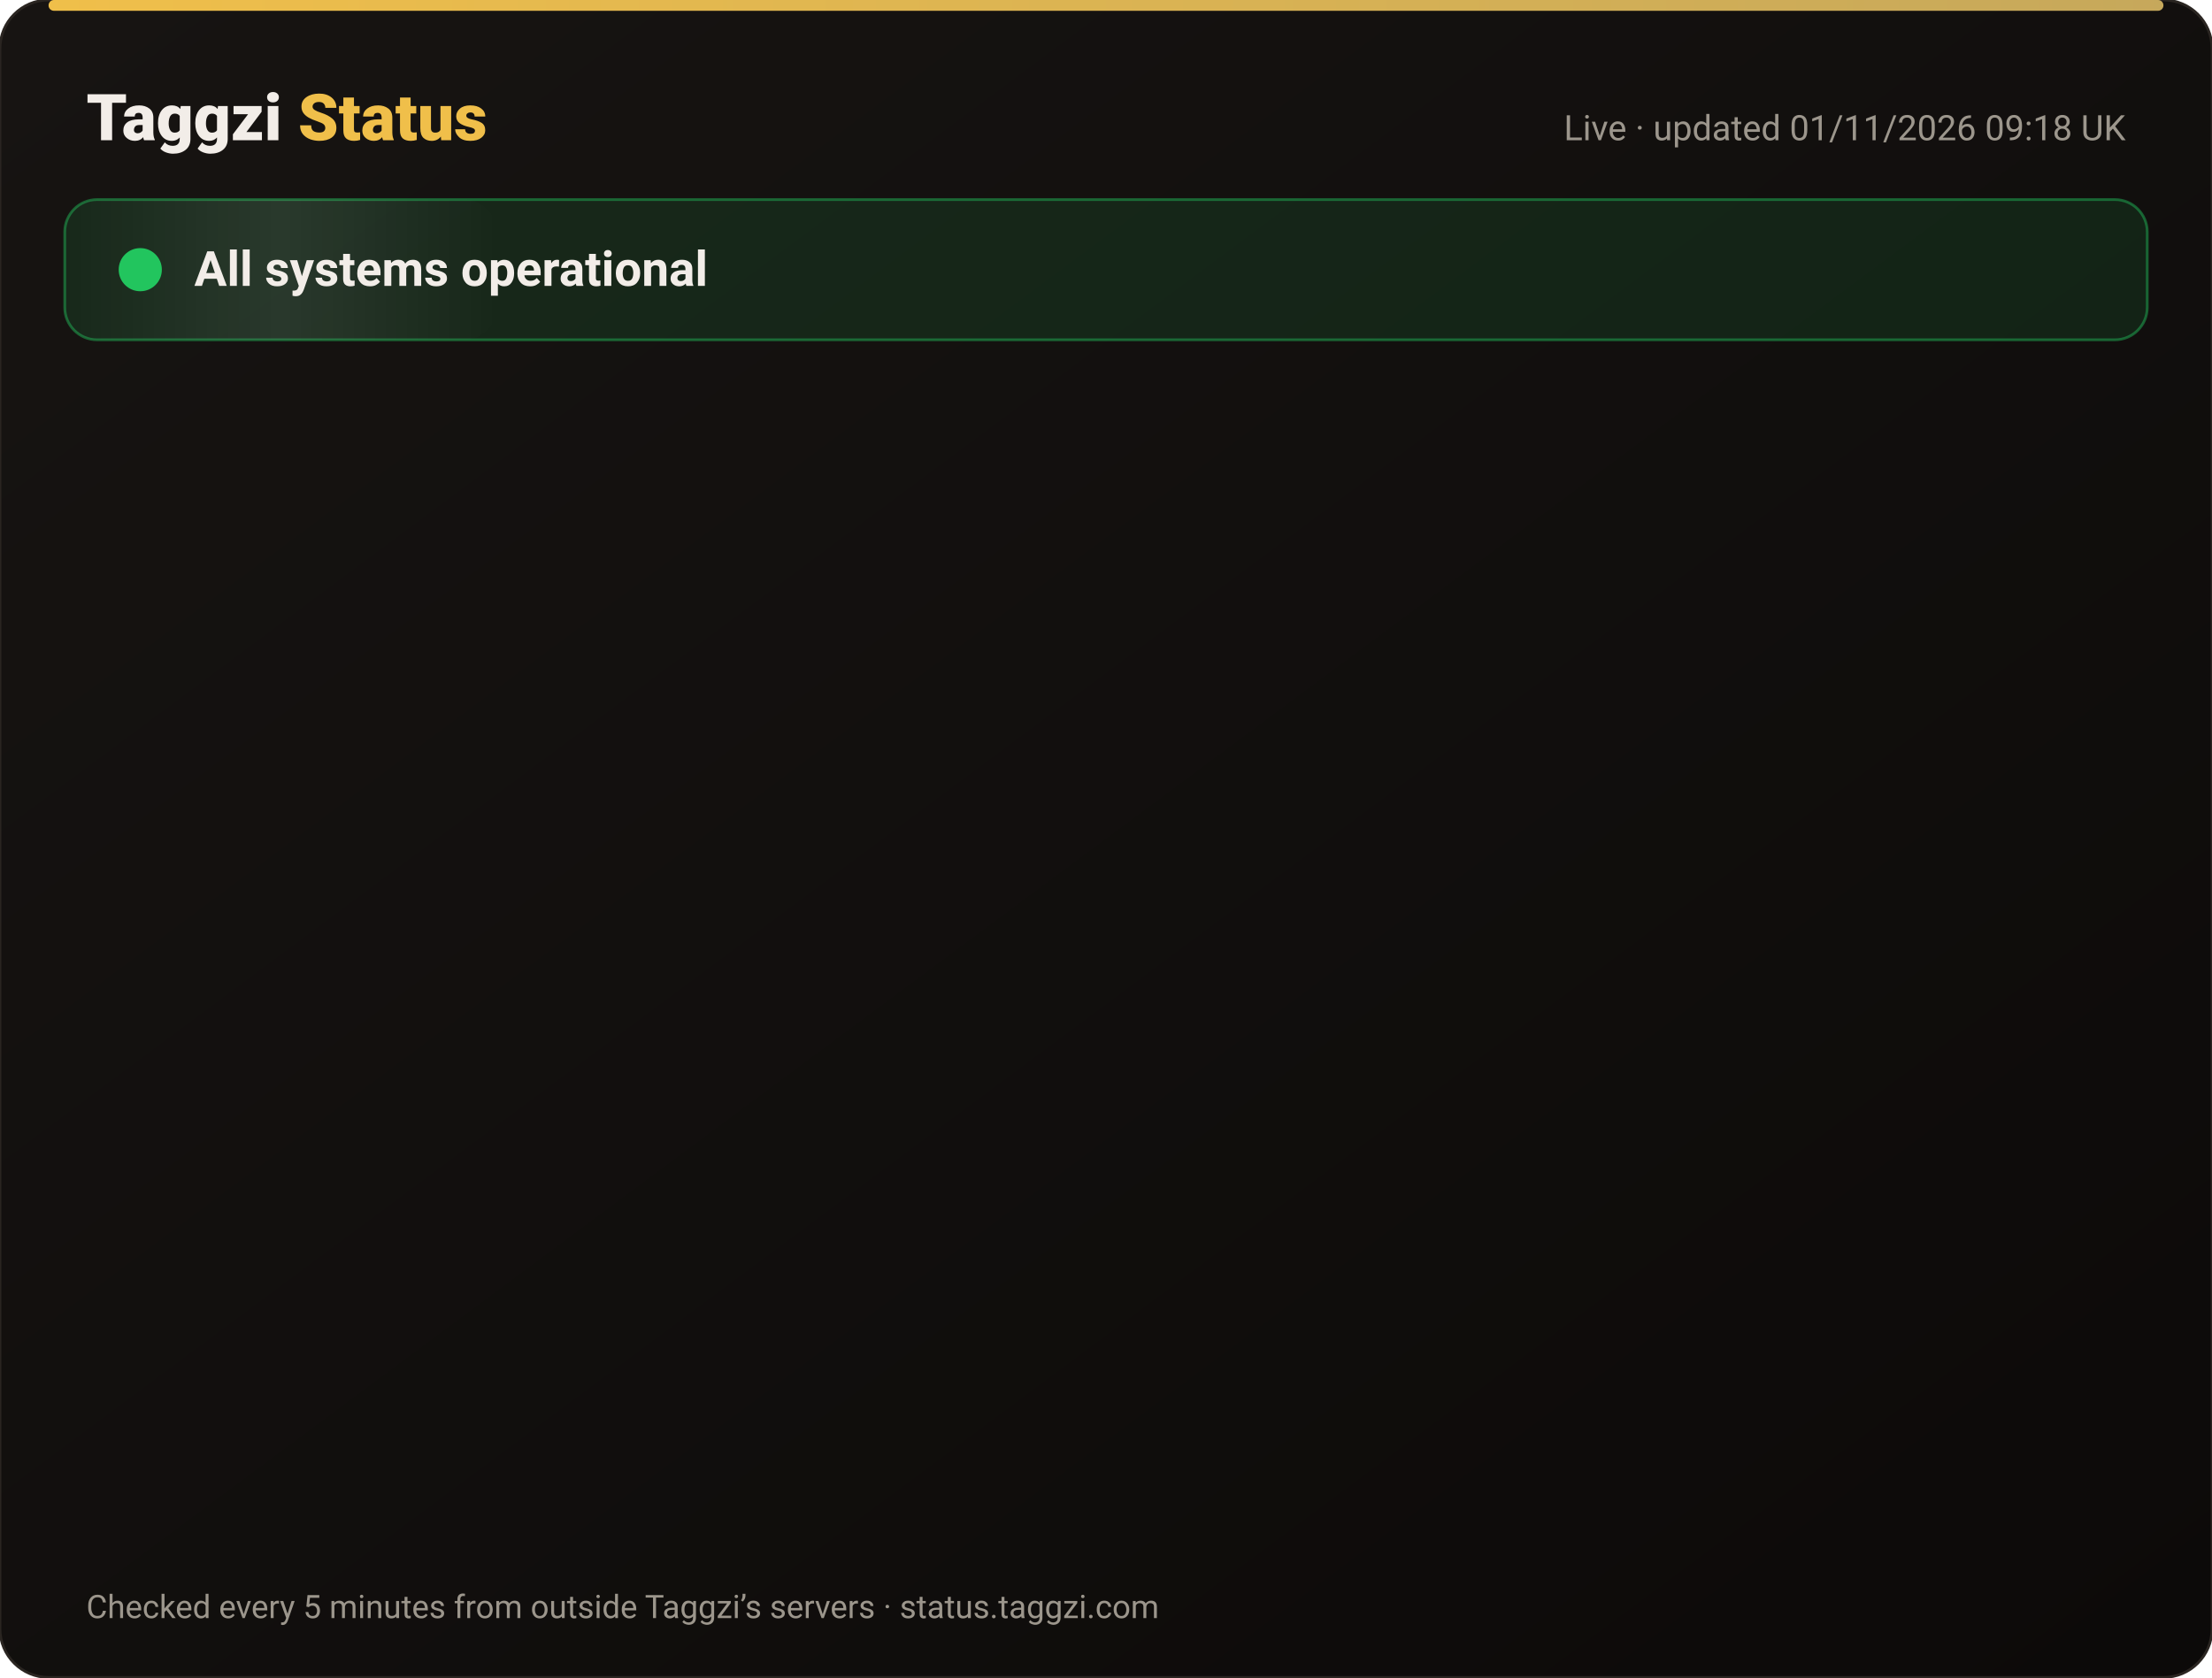
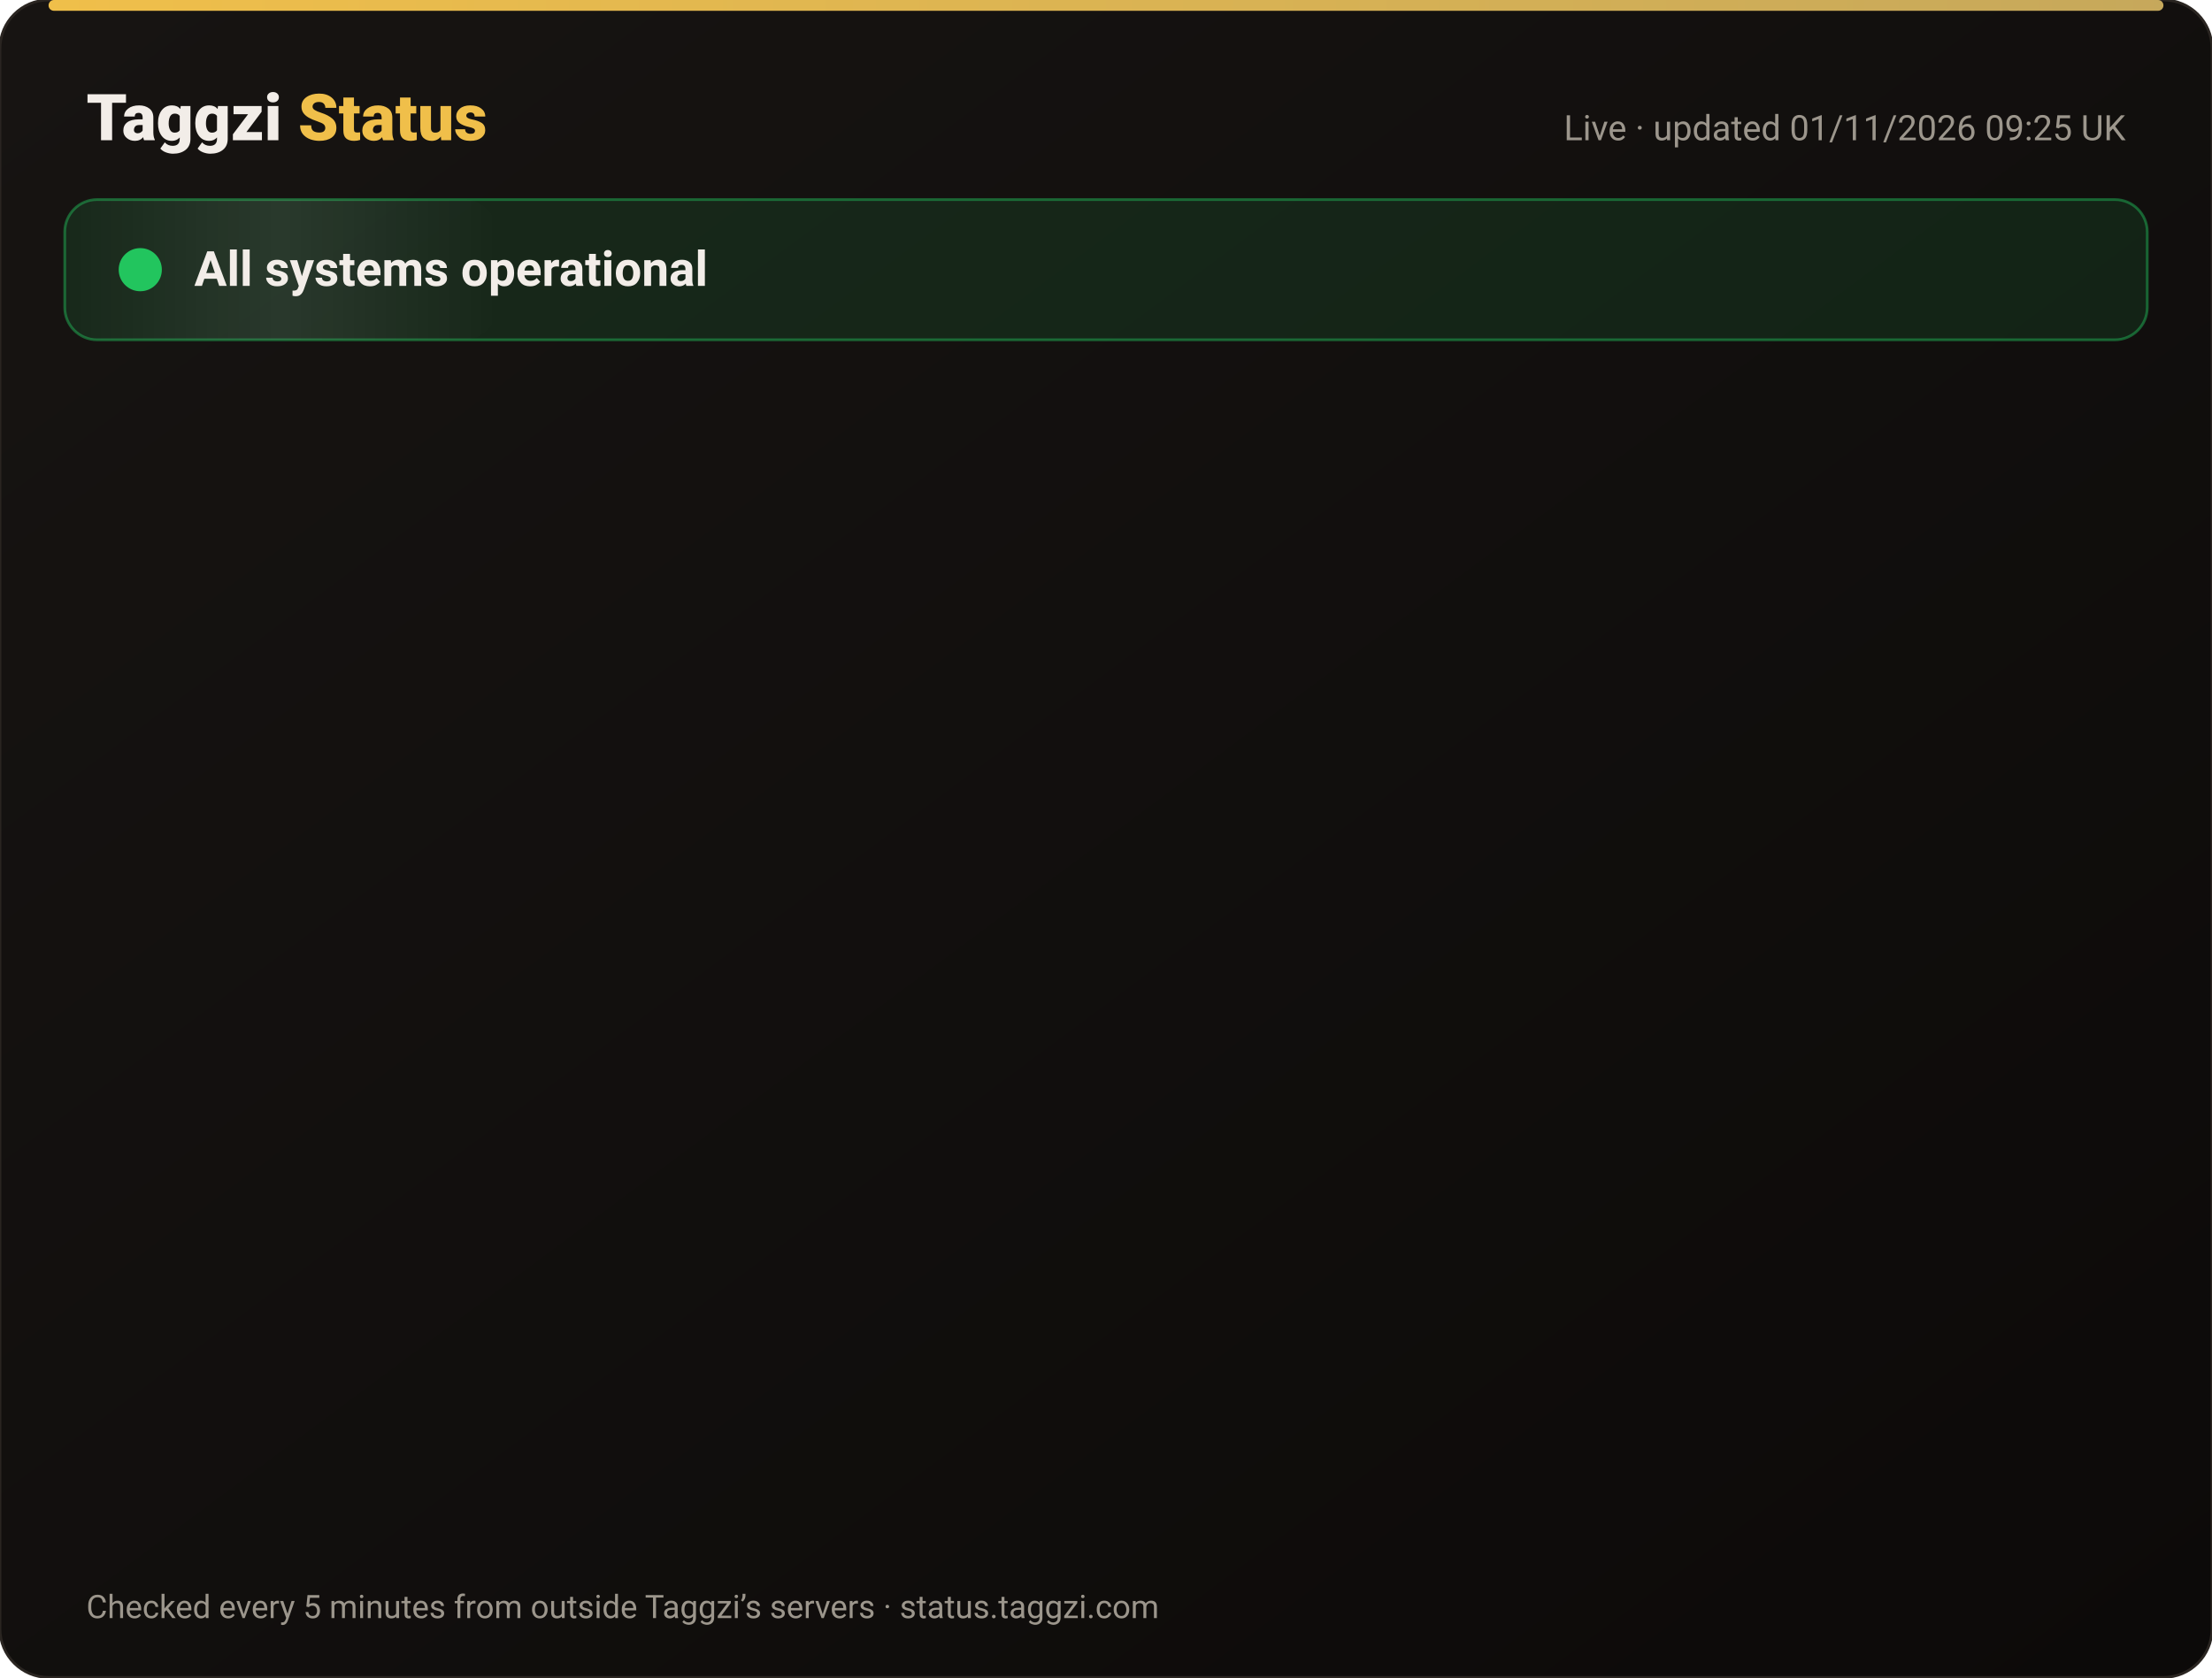
<svg xmlns="http://www.w3.org/2000/svg" width="820" height="622" viewBox="0 0 820 622" font-family="-apple-system,Segoe UI,Roboto,Helvetica,Arial,sans-serif">
  <defs>
    <linearGradient id="bg" x1="0" y1="0" x2="1" y2="1">
      <stop offset="0" stop-color="#171412" />
      <stop offset="1" stop-color="#0C0A09" />
    </linearGradient>
    <linearGradient id="gold" x1="0" x2="1">
      <stop offset="0" stop-color="#F0BF4A" />
      <stop offset="1" stop-color="#c6a85b" />
    </linearGradient>
    <linearGradient id="shine" x1="0" x2="1">
      <stop offset="0" stop-color="#fff" stop-opacity="0" />
      <stop offset=".5" stop-color="#fff" stop-opacity=".08" />
      <stop offset="1" stop-color="#fff" stop-opacity="0" />
    </linearGradient>
  </defs>
  <rect width="820" height="622" rx="18" fill="url(#bg)" stroke="#2a2521" />
  <rect x="18" y="0" width="784" height="4" rx="2" fill="url(#gold)" />
  <text x="32" y="52" font-size="24" font-weight="800" fill="#F2EDE8">Taggzi <tspan fill="#F0BF4A">Status</tspan>
  </text>
-   <text x="788" y="52" font-size="13" fill="#9C968C" text-anchor="end">Live · updated 01/11/2026 09:18 UK</text>
+   <text x="788" y="52" font-size="13" fill="#9C968C" text-anchor="end">Live · updated 01/11/2026 09:25 UK</text>
  <rect x="24" y="74" width="772" height="52" rx="12" fill="#22c55e" fill-opacity=".12" stroke="#22c55e" stroke-opacity=".45" />
  <rect x="24" y="74" width="160" height="52" rx="12" fill="url(#shine)">
    <animate attributeName="x" from="-160" to="820" dur="4s" repeatCount="indefinite" />
  </rect>
  <circle cx="52" cy="100" r="7" fill="#22c55e" />
  <circle cx="52" cy="100" r="7" fill="none" stroke="#22c55e" stroke-width="2">
    <animate attributeName="r" values="7;15;7" dur="2s" repeatCount="indefinite" />
    <animate attributeName="opacity" values=".9;0;.9" dur="2s" repeatCount="indefinite" />
  </circle>
  <text x="72" y="106" font-size="18" font-weight="700" fill="#F2EDE8">All systems operational</text>
  <g opacity="0">
    <animate attributeName="opacity" from="0" to="1" begin="0.00s" dur=".6s" fill="freeze" />
    <line x1="32" y1="188" x2="788" y2="188" stroke="#2a2521" />
    <circle cx="44" cy="166" r="6" fill="#22c55e">
      <animate attributeName="opacity" values="1;.45;1" dur="2.4s" begin="0.00s" repeatCount="indefinite" />
    </circle>
    <text x="62" y="171" font-size="15" font-weight="650" fill="#F2EDE8">Website</text>
    <text x="630" y="171" font-size="13" fill="#9C968C" text-anchor="end">99.96% uptime</text>
    <rect x="648" y="154" width="140" height="24" rx="12" fill="#22c55e" fill-opacity=".14" stroke="#22c55e" stroke-opacity=".5" />
    <text x="718" y="171" font-size="12" font-weight="700" fill="#22c55e" text-anchor="middle">Operational</text>
  </g>
  <g opacity="0">
    <animate attributeName="opacity" from="0" to="1" begin="0.15s" dur=".6s" fill="freeze" />
    <line x1="32" y1="234" x2="788" y2="234" stroke="#2a2521" />
    <circle cx="44" cy="212" r="6" fill="#22c55e">
      <animate attributeName="opacity" values="1;.45;1" dur="2.4s" begin="0.15s" repeatCount="indefinite" />
    </circle>
    <text x="62" y="217" font-size="15" font-weight="650" fill="#F2EDE8">Tag scans</text>
    <text x="630" y="217" font-size="13" fill="#9C968C" text-anchor="end">99.96% uptime</text>
    <rect x="648" y="200" width="140" height="24" rx="12" fill="#22c55e" fill-opacity=".14" stroke="#22c55e" stroke-opacity=".5" />
    <text x="718" y="217" font-size="12" font-weight="700" fill="#22c55e" text-anchor="middle">Operational</text>
  </g>
  <g opacity="0">
    <animate attributeName="opacity" from="0" to="1" begin="0.30s" dur=".6s" fill="freeze" />
    <line x1="32" y1="280" x2="788" y2="280" stroke="#2a2521" />
    <circle cx="44" cy="258" r="6" fill="#22c55e">
      <animate attributeName="opacity" values="1;.45;1" dur="2.4s" begin="0.30s" repeatCount="indefinite" />
    </circle>
    <text x="62" y="263" font-size="15" font-weight="650" fill="#F2EDE8">Manual tag lookup</text>
    <text x="630" y="263" font-size="13" fill="#9C968C" text-anchor="end">99.96% uptime</text>
    <rect x="648" y="246" width="140" height="24" rx="12" fill="#22c55e" fill-opacity=".14" stroke="#22c55e" stroke-opacity=".5" />
    <text x="718" y="263" font-size="12" font-weight="700" fill="#22c55e" text-anchor="middle">Operational</text>
  </g>
  <g opacity="0">
    <animate attributeName="opacity" from="0" to="1" begin="0.45s" dur=".6s" fill="freeze" />
    <line x1="32" y1="326" x2="788" y2="326" stroke="#2a2521" />
    <circle cx="44" cy="304" r="6" fill="#22c55e">
      <animate attributeName="opacity" values="1;.45;1" dur="2.4s" begin="0.45s" repeatCount="indefinite" />
    </circle>
    <text x="62" y="309" font-size="15" font-weight="650" fill="#F2EDE8">App &amp; login</text>
    <text x="630" y="309" font-size="13" fill="#9C968C" text-anchor="end">99.96% uptime</text>
    <rect x="648" y="292" width="140" height="24" rx="12" fill="#22c55e" fill-opacity=".14" stroke="#22c55e" stroke-opacity=".5" />
    <text x="718" y="309" font-size="12" font-weight="700" fill="#22c55e" text-anchor="middle">Operational</text>
  </g>
  <g opacity="0">
    <animate attributeName="opacity" from="0" to="1" begin="0.60s" dur=".6s" fill="freeze" />
    <line x1="32" y1="372" x2="788" y2="372" stroke="#2a2521" />
    <circle cx="44" cy="350" r="6" fill="#22c55e">
      <animate attributeName="opacity" values="1;.45;1" dur="2.4s" begin="0.60s" repeatCount="indefinite" />
    </circle>
    <text x="62" y="355" font-size="15" font-weight="650" fill="#F2EDE8">Community alerts</text>
    <text x="630" y="355" font-size="13" fill="#9C968C" text-anchor="end">99.96% uptime</text>
    <rect x="648" y="338" width="140" height="24" rx="12" fill="#22c55e" fill-opacity=".14" stroke="#22c55e" stroke-opacity=".5" />
    <text x="718" y="355" font-size="12" font-weight="700" fill="#22c55e" text-anchor="middle">Operational</text>
  </g>
  <g opacity="0">
    <animate attributeName="opacity" from="0" to="1" begin="0.75s" dur=".6s" fill="freeze" />
    <line x1="32" y1="418" x2="788" y2="418" stroke="#2a2521" />
    <circle cx="44" cy="396" r="6" fill="#22c55e">
      <animate attributeName="opacity" values="1;.45;1" dur="2.4s" begin="0.75s" repeatCount="indefinite" />
    </circle>
    <text x="62" y="401" font-size="15" font-weight="650" fill="#F2EDE8">Private calling</text>
    <text x="630" y="401" font-size="13" fill="#9C968C" text-anchor="end">99.96% uptime</text>
    <rect x="648" y="384" width="140" height="24" rx="12" fill="#22c55e" fill-opacity=".14" stroke="#22c55e" stroke-opacity=".5" />
    <text x="718" y="401" font-size="12" font-weight="700" fill="#22c55e" text-anchor="middle">Operational</text>
  </g>
  <g opacity="0">
    <animate attributeName="opacity" from="0" to="1" begin="0.90s" dur=".6s" fill="freeze" />
    <line x1="32" y1="464" x2="788" y2="464" stroke="#2a2521" />
    <circle cx="44" cy="442" r="6" fill="#22c55e">
      <animate attributeName="opacity" values="1;.45;1" dur="2.4s" begin="0.90s" repeatCount="indefinite" />
    </circle>
    <text x="62" y="447" font-size="15" font-weight="650" fill="#F2EDE8">Payments</text>
    <text x="630" y="447" font-size="13" fill="#9C968C" text-anchor="end">99.95% uptime</text>
    <rect x="648" y="430" width="140" height="24" rx="12" fill="#22c55e" fill-opacity=".14" stroke="#22c55e" stroke-opacity=".5" />
    <text x="718" y="447" font-size="12" font-weight="700" fill="#22c55e" text-anchor="middle">Operational</text>
  </g>
  <g opacity="0">
    <animate attributeName="opacity" from="0" to="1" begin="1.05s" dur=".6s" fill="freeze" />
    <line x1="32" y1="510" x2="788" y2="510" stroke="#2a2521" />
    <circle cx="44" cy="488" r="6" fill="#22c55e">
      <animate attributeName="opacity" values="1;.45;1" dur="2.4s" begin="1.05s" repeatCount="indefinite" />
    </circle>
    <text x="62" y="493" font-size="15" font-weight="650" fill="#F2EDE8">Email &amp; support</text>
    <text x="630" y="493" font-size="13" fill="#9C968C" text-anchor="end">99.96% uptime</text>
    <rect x="648" y="476" width="140" height="24" rx="12" fill="#22c55e" fill-opacity=".14" stroke="#22c55e" stroke-opacity=".5" />
    <text x="718" y="493" font-size="12" font-weight="700" fill="#22c55e" text-anchor="middle">Operational</text>
  </g>
  <g opacity="0">
    <animate attributeName="opacity" from="0" to="1" begin="1.20s" dur=".6s" fill="freeze" />
    <line x1="32" y1="556" x2="788" y2="556" stroke="#2a2521" />
    <circle cx="44" cy="534" r="6" fill="#22c55e">
      <animate attributeName="opacity" values="1;.45;1" dur="2.4s" begin="1.20s" repeatCount="indefinite" />
    </circle>
    <text x="62" y="539" font-size="15" font-weight="650" fill="#F2EDE8">Secure connection (SSL)</text>
    <text x="630" y="539" font-size="13" fill="#9C968C" text-anchor="end">100.00% uptime</text>
    <rect x="648" y="522" width="140" height="24" rx="12" fill="#22c55e" fill-opacity=".14" stroke="#22c55e" stroke-opacity=".5" />
    <text x="718" y="539" font-size="12" font-weight="700" fill="#22c55e" text-anchor="middle">Operational</text>
  </g>
  <text x="32" y="600" font-size="12" fill="#9C968C">Checked every 5 minutes from outside Taggzi’s servers · status.taggzi.com</text>
</svg>
